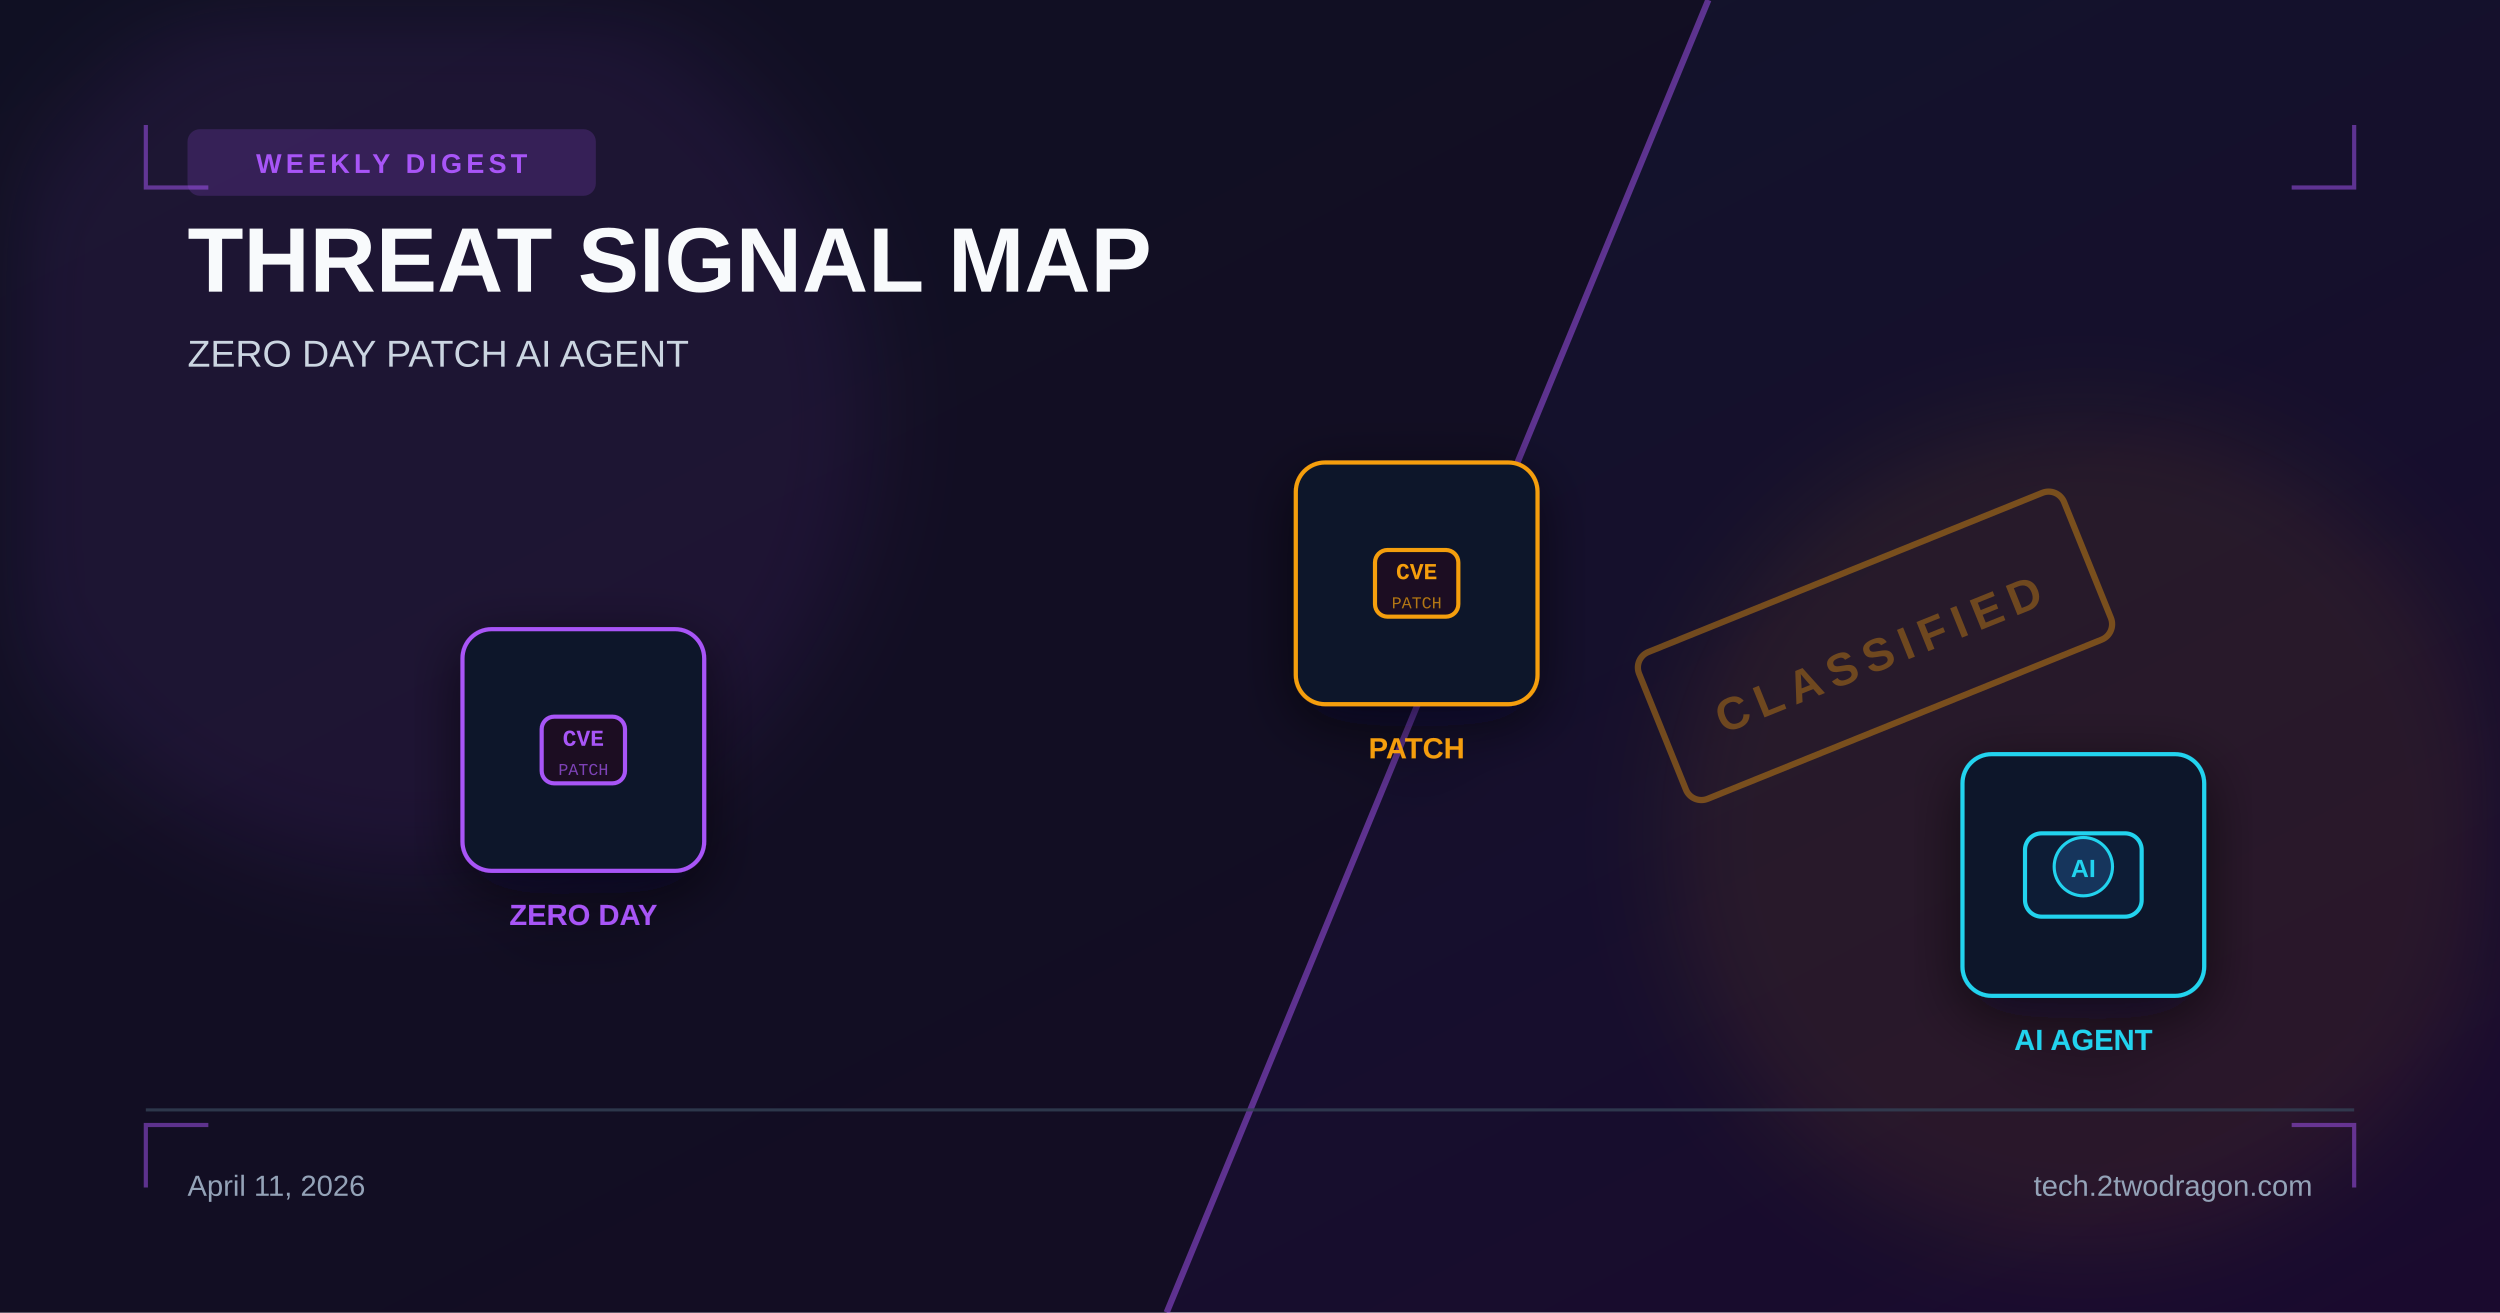
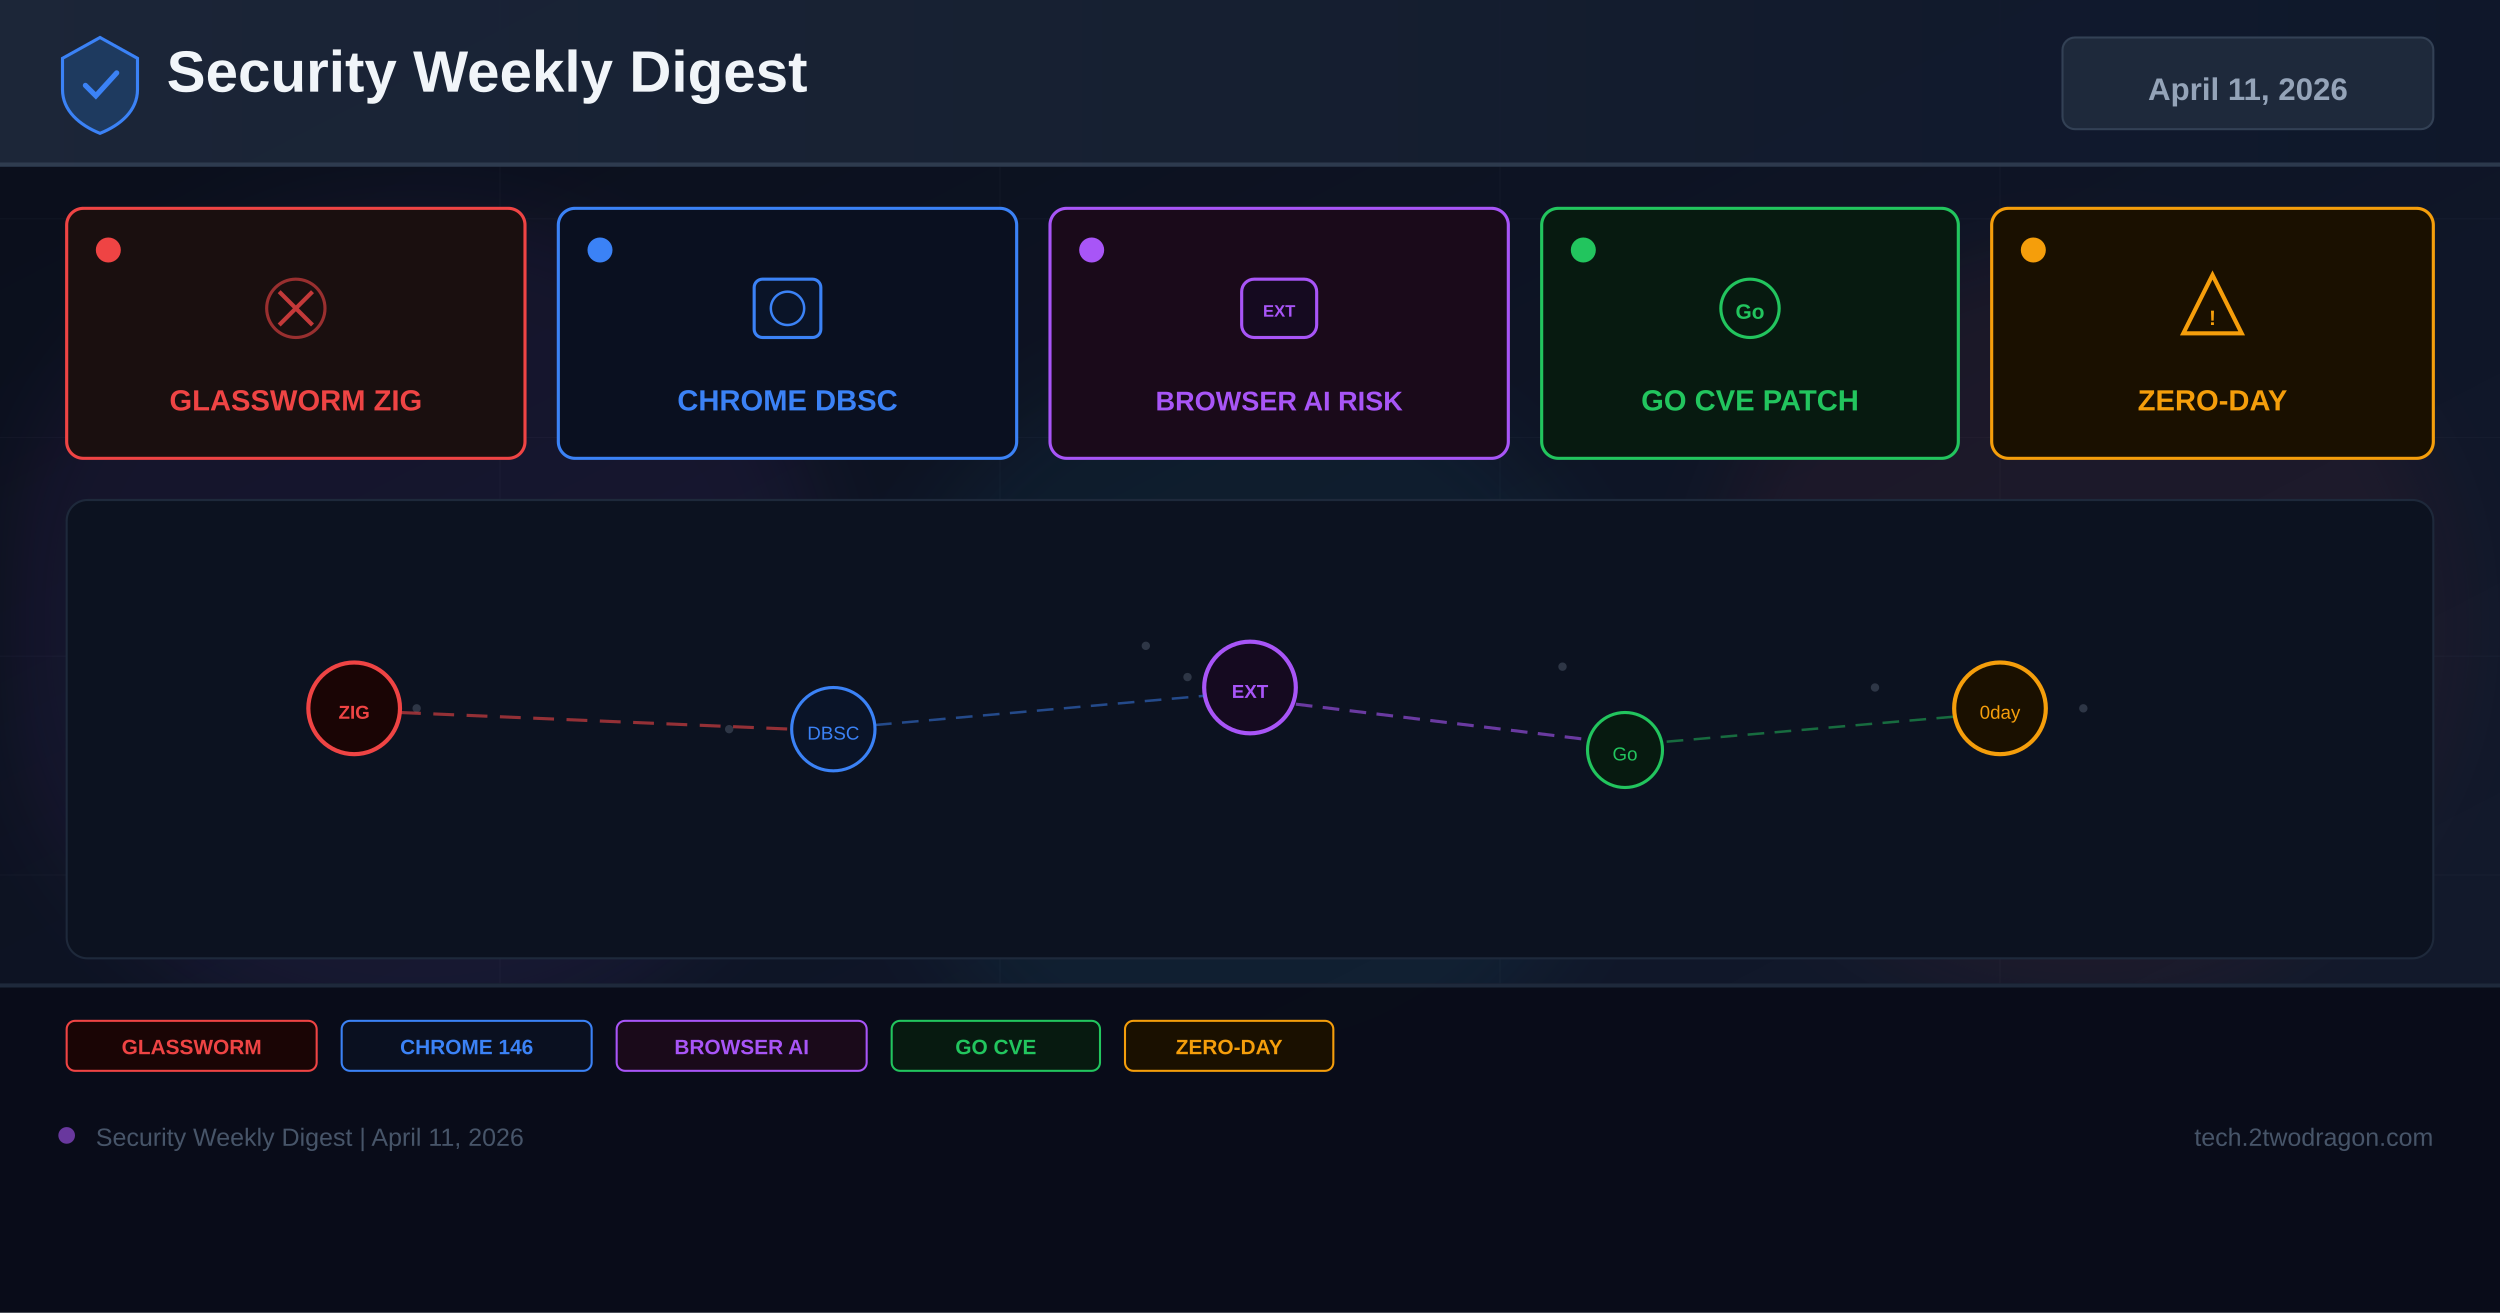
<svg xmlns="http://www.w3.org/2000/svg" width="1200" height="630" viewBox="0 0 1200 630">
  <defs>
    <linearGradient id="bg" x1="0%" y1="0%" x2="100%" y2="100%">
-       <stop offset="0%" stop-color="#0f172a" />
-       <stop offset="100%" stop-color="#1a0a2e" />
+       <stop offset="0%" stop-color="#0a0e1a" />
+       <stop offset="60%" stop-color="#0f1628" />
+       <stop offset="100%" stop-color="#141b2d" />
    </linearGradient>
-     <filter id="glow" x="-40%" y="-40%" width="180%" height="180%">
-       <feGaussianBlur stdDeviation="22" />
-     </filter>
-     <filter id="shadow" x="-20%" y="-20%" width="140%" height="140%">
-       <feDropShadow dx="0" dy="8" stdDeviation="14" flood-color="#020617" flood-opacity="0.6" />
+     <linearGradient id="hg" x1="0%" y1="0%" x2="100%" y2="0%">
+       <stop offset="0%" stop-color="#1e293b" />
+       <stop offset="100%" stop-color="#0f172a" />
+     </linearGradient>
+     <filter id="glow" x="-50%" y="-50%" width="200%" height="200%">
+       <feGaussianBlur stdDeviation="18" />
    </filter>
  </defs>
  <rect width="1200" height="630" fill="url(#bg)" />
-   <polygon points="0,0 820,0 560,630 0,630" fill="#110d20" opacity="0.7" />
-   <line x1="820" y1="0" x2="560" y2="630" stroke="#a855f7" stroke-width="3" opacity="0.5" />
-   <circle cx="200" cy="200" r="220" fill="#a855f7" opacity="0.08" filter="url(#glow)" />
-   <circle cx="1000" cy="400" r="200" fill="#f59e0b" opacity="0.08" filter="url(#glow)" />
-   <g transform="translate(900 310) rotate(-22)">
-     <rect x="-110" y="-38" width="220" height="76" rx="8" fill="none" stroke="#f59e0b" stroke-width="3" opacity="0.4" />
-     <text x="0" y="12" font-family="Arial,sans-serif" font-size="22" font-weight="700" fill="#f59e0b" text-anchor="middle" opacity="0.35" letter-spacing="4">CLASSIFIED</text>
+   <g opacity="0.04" stroke="#94a3b8" stroke-width="0.5">
+     <line x1="0" y1="105" x2="1200" y2="105" />
+     <line x1="0" y1="210" x2="1200" y2="210" />
+     <line x1="0" y1="315" x2="1200" y2="315" />
+     <line x1="0" y1="420" x2="1200" y2="420" />
+     <line x1="0" y1="525" x2="1200" y2="525" />
+     <line x1="240" y1="0" x2="240" y2="630" />
+     <line x1="480" y1="0" x2="480" y2="630" />
+     <line x1="720" y1="0" x2="720" y2="630" />
+     <line x1="960" y1="0" x2="960" y2="630" />
  </g>
-   <path d="M70 60 L70 90 L100 90" fill="none" stroke="#a855f7" stroke-width="2" opacity="0.5" />
-   <path d="M1130 60 L1130 90 L1100 90" fill="none" stroke="#a855f7" stroke-width="2" opacity="0.5" />
-   <path d="M70 570 L70 540 L100 540" fill="none" stroke="#a855f7" stroke-width="2" opacity="0.5" />
-   <path d="M1130 570 L1130 540 L1100 540" fill="none" stroke="#a855f7" stroke-width="2" opacity="0.5" />
-   <rect x="90" y="62" width="196" height="32" rx="6" fill="#a855f7" opacity="0.18" />
-   <text x="188" y="83" font-family="Arial,sans-serif" font-size="13" font-weight="700" fill="#a855f7" text-anchor="middle" letter-spacing="2">WEEKLY DIGEST</text>
-   <text x="90" y="140" font-family="Arial,sans-serif" font-size="44" font-weight="700" fill="#f8fafc">THREAT SIGNAL MAP</text>
-   <text x="90" y="176" font-family="Arial,sans-serif" font-size="18" fill="#cbd5e1">ZERO DAY  PATCH  AI AGENT</text>
-   <g transform="translate(280 360)" filter="url(#shadow)">
-     <rect x="-58" y="-58" width="116" height="116" rx="14" fill="#0f172a" stroke="#a855f7" stroke-width="2" />
-     <rect x="-20" y="-16" width="40" height="32" rx="6" fill="#1a1020" stroke="#a855f7" stroke-width="2" />
-     <text x="0" y="-2" font-family="Courier New" font-size="11" font-weight="700" fill="#a855f7" text-anchor="middle">CVE</text>
-     <text x="0" y="12" font-family="Courier New" font-size="8" fill="#a855f7" text-anchor="middle" opacity="0.7">PATCH</text>
-     <text x="0" y="84" font-family="Arial,sans-serif" font-size="14" font-weight="700" fill="#a855f7" text-anchor="middle">ZERO DAY</text>
+   <circle cx="200" cy="300" r="200" fill="#a855f7" opacity="0.06" filter="url(#glow)" />
+   <circle cx="600" cy="350" r="180" fill="#22d3ee" opacity="0.05" filter="url(#glow)" />
+   <circle cx="1000" cy="300" r="180" fill="#ef4444" opacity="0.06" filter="url(#glow)" />
+   <rect x="0" y="0" width="1200" height="80" fill="url(#hg)" opacity="0.9" />
+   <rect x="0" y="78" width="1200" height="2" fill="#334155" opacity="0.8" />
+   <g transform="translate(48,40)">
+     <path d="M0,-22 L18,-12 L18,3 C18,13 10,20 0,24 C-10,20 -18,13 -18,3 L-18,-12 Z" fill="#1e3a5f" stroke="#3b82f6" stroke-width="1.5" />
+     <path d="M-7,1 L-2,6 L8,-5" stroke="#3b82f6" stroke-width="2.5" fill="none" stroke-linecap="round" />
  </g>
-   <g transform="translate(680 280)" filter="url(#shadow)">
-     <rect x="-58" y="-58" width="116" height="116" rx="14" fill="#0f172a" stroke="#f59e0b" stroke-width="2" />
-     <rect x="-20" y="-16" width="40" height="32" rx="6" fill="#1a1020" stroke="#f59e0b" stroke-width="2" />
-     <text x="0" y="-2" font-family="Courier New" font-size="11" font-weight="700" fill="#f59e0b" text-anchor="middle">CVE</text>
-     <text x="0" y="12" font-family="Courier New" font-size="8" fill="#f59e0b" text-anchor="middle" opacity="0.7">PATCH</text>
-     <text x="0" y="84" font-family="Arial,sans-serif" font-size="14" font-weight="700" fill="#f59e0b" text-anchor="middle">PATCH</text>
+   <text x="80" y="44" font-family="Arial,sans-serif" font-size="28" font-weight="700" fill="#f1f5f9">Security Weekly Digest</text>
+   <rect x="990" y="18" width="178" height="44" rx="6" fill="#1e293b" stroke="#334155" stroke-width="1" />
+   <text x="1079" y="48" font-family="Arial,sans-serif" font-size="15" font-weight="700" fill="#94a3b8" text-anchor="middle">April 11, 2026</text>
+   <rect x="32" y="100" width="220" height="120" rx="8" fill="#1a0f0f" stroke="#ef4444" stroke-width="1.5" />
+   <circle cx="52" cy="120" r="6" fill="#ef4444" />
+   <g transform="translate(142,148)">
+     <circle r="14" fill="none" stroke="#ef4444" stroke-width="1.5" opacity="0.6" />
+     <path d="M-8,-8 L8,8 M-8,8 L8,-8" stroke="#ef4444" stroke-width="2" opacity="0.8" />
  </g>
-   <g transform="translate(1000 420)" filter="url(#shadow)">
-     <rect x="-58" y="-58" width="116" height="116" rx="14" fill="#0f172a" stroke="#22d3ee" stroke-width="2" />
-     <rect x="-28" y="-20" width="56" height="40" rx="8" fill="#111c35" stroke="#22d3ee" stroke-width="2" />
-     <circle cx="0" cy="-4" r="14" fill="#12345c" stroke="#22d3ee" stroke-width="1.5" />
-     <text x="0" y="1" font-family="Arial" font-size="12" font-weight="700" fill="#22d3ee" text-anchor="middle">AI</text>
-     <text x="0" y="84" font-family="Arial,sans-serif" font-size="14" font-weight="700" fill="#22d3ee" text-anchor="middle">AI AGENT</text>
+   <text x="142" y="197" font-family="Arial,sans-serif" font-size="14" font-weight="700" fill="#ef4444" text-anchor="middle">GLASSWORM ZIG</text>
+   <rect x="268" y="100" width="220" height="120" rx="8" fill="#0a1020" stroke="#3b82f6" stroke-width="1.5" />
+   <circle cx="288" cy="120" r="6" fill="#3b82f6" />
+   <g transform="translate(378,148)">
+     <rect x="-16" y="-14" width="32" height="28" rx="4" fill="#0a1428" stroke="#3b82f6" stroke-width="1.5" />
+     <circle cx="0" cy="0" r="8" fill="none" stroke="#3b82f6" stroke-width="1.2" />
  </g>
-   <rect x="70" y="532" width="1060" height="1.5" fill="#334155" opacity="0.8" />
-   <text x="90" y="574" font-family="Arial,sans-serif" font-size="14" fill="#94a3b8">April 11, 2026</text>
-   <text x="1110" y="574" font-family="Arial,sans-serif" font-size="14" fill="#94a3b8" text-anchor="end">tech.2twodragon.com</text>
+   <text x="378" y="197" font-family="Arial,sans-serif" font-size="14" font-weight="700" fill="#3b82f6" text-anchor="middle">CHROME DBSC</text>
+   <rect x="504" y="100" width="220" height="120" rx="8" fill="#1a0a1a" stroke="#a855f7" stroke-width="1.5" />
+   <circle cx="524" cy="120" r="6" fill="#a855f7" />
+   <g transform="translate(614,148)">
+     <rect x="-18" y="-14" width="36" height="28" rx="6" fill="#150a20" stroke="#a855f7" stroke-width="1.5" />
+     <text x="0" y="4" font-family="Arial" font-size="8" font-weight="700" fill="#a855f7" text-anchor="middle">EXT</text>
+   </g>
+   <text x="614" y="197" font-family="Arial,sans-serif" font-size="13" font-weight="700" fill="#a855f7" text-anchor="middle">BROWSER AI RISK</text>
+   <rect x="740" y="100" width="200" height="120" rx="8" fill="#071a10" stroke="#22c55e" stroke-width="1.5" />
+   <circle cx="760" cy="120" r="6" fill="#22c55e" />
+   <g transform="translate(840,148)">
+     <circle r="14" fill="none" stroke="#22c55e" stroke-width="1.5" />
+     <text x="0" y="5" font-family="Arial" font-size="10" font-weight="700" fill="#22c55e" text-anchor="middle">Go</text>
+   </g>
+   <text x="840" y="197" font-family="Arial,sans-serif" font-size="14" font-weight="700" fill="#22c55e" text-anchor="middle">GO CVE PATCH</text>
+   <rect x="956" y="100" width="212" height="120" rx="8" fill="#1a1000" stroke="#f59e0b" stroke-width="1.5" />
+   <circle cx="976" cy="120" r="6" fill="#f59e0b" />
+   <g transform="translate(1062,148)">
+     <path d="M0,-16 L14,12 L-14,12 Z" fill="none" stroke="#f59e0b" stroke-width="2" />
+     <text x="0" y="8" font-family="Arial" font-size="10" font-weight="700" fill="#f59e0b" text-anchor="middle">!</text>
+   </g>
+   <text x="1062" y="197" font-family="Arial,sans-serif" font-size="14" font-weight="700" fill="#f59e0b" text-anchor="middle">ZERO-DAY</text>
+   <rect x="32" y="240" width="1136" height="220" rx="10" fill="#0c1220" stroke="#1e293b" stroke-width="1" />
+   <g opacity="0.25">
+     <circle cx="180" cy="330" r="2" fill="#94a3b8" />
+     <circle cx="200" cy="340" r="2" fill="#94a3b8" />
+     <circle cx="550" cy="310" r="2" fill="#94a3b8" />
+     <circle cx="570" cy="325" r="2" fill="#94a3b8" />
+     <circle cx="750" cy="320" r="2" fill="#94a3b8" />
+     <circle cx="900" cy="330" r="2" fill="#94a3b8" />
+     <circle cx="350" cy="350" r="2" fill="#94a3b8" />
+     <circle cx="1000" cy="340" r="2" fill="#94a3b8" />
+   </g>
+   <circle cx="170" cy="340" r="22" fill="#1a0505" stroke="#ef4444" stroke-width="2" />
+   <text x="170" y="345" font-family="Arial,sans-serif" font-size="9" font-weight="700" fill="#ef4444" text-anchor="middle">ZIG</text>
+   <circle cx="400" cy="350" r="20" fill="#0a1428" stroke="#3b82f6" stroke-width="1.5" />
+   <text x="400" y="355" font-family="Arial,sans-serif" font-size="9" fill="#3b82f6" text-anchor="middle">DBSC</text>
+   <line x1="192" y1="342" x2="380" y2="350" stroke="#ef4444" stroke-width="1.5" stroke-dasharray="10 6" opacity="0.6" />
+   <circle cx="600" cy="330" r="22" fill="#150a20" stroke="#a855f7" stroke-width="2" />
+   <text x="600" y="335" font-family="Arial,sans-serif" font-size="9" font-weight="700" fill="#a855f7" text-anchor="middle">EXT</text>
+   <circle cx="780" cy="360" r="18" fill="#071a10" stroke="#22c55e" stroke-width="1.5" />
+   <text x="780" y="365" font-family="Arial,sans-serif" font-size="9" fill="#22c55e" text-anchor="middle">Go</text>
+   <line x1="622" y1="338" x2="762" y2="355" stroke="#a855f7" stroke-width="1.5" stroke-dasharray="8 5" opacity="0.6" />
+   <circle cx="960" cy="340" r="22" fill="#1a1000" stroke="#f59e0b" stroke-width="2" />
+   <text x="960" y="345" font-family="Arial,sans-serif" font-size="9" fill="#f59e0b" text-anchor="middle">0day</text>
+   <line x1="420" y1="348" x2="578" y2="334" stroke="#3b82f6" stroke-width="1.2" stroke-dasharray="8 5" opacity="0.5" />
+   <line x1="800" y1="356" x2="938" y2="344" stroke="#22c55e" stroke-width="1.2" stroke-dasharray="8 5" opacity="0.5" />
+   <rect x="0" y="472" width="1200" height="158" fill="#080c18" opacity="0.95" />
+   <rect x="0" y="472" width="1200" height="2" fill="#1e293b" />
+   <rect x="32" y="490" width="120" height="24" rx="4" fill="#1a0505" stroke="#ef4444" stroke-width="1" />
+   <text x="92" y="506" font-family="Arial,sans-serif" font-size="10" font-weight="700" fill="#ef4444" text-anchor="middle">GLASSWORM</text>
+   <rect x="164" y="490" width="120" height="24" rx="4" fill="#0a1020" stroke="#3b82f6" stroke-width="1" />
+   <text x="224" y="506" font-family="Arial,sans-serif" font-size="10" font-weight="700" fill="#3b82f6" text-anchor="middle">CHROME 146</text>
+   <rect x="296" y="490" width="120" height="24" rx="4" fill="#1a0a1a" stroke="#a855f7" stroke-width="1" />
+   <text x="356" y="506" font-family="Arial,sans-serif" font-size="10" font-weight="700" fill="#a855f7" text-anchor="middle">BROWSER AI</text>
+   <rect x="428" y="490" width="100" height="24" rx="4" fill="#071a10" stroke="#22c55e" stroke-width="1" />
+   <text x="478" y="506" font-family="Arial,sans-serif" font-size="10" font-weight="700" fill="#22c55e" text-anchor="middle">GO CVE</text>
+   <rect x="540" y="490" width="100" height="24" rx="4" fill="#1a1000" stroke="#f59e0b" stroke-width="1" />
+   <text x="590" y="506" font-family="Arial,sans-serif" font-size="10" font-weight="700" fill="#f59e0b" text-anchor="middle">ZERO-DAY</text>
+   <circle cx="32" cy="545" r="4" fill="#a855f7" opacity="0.6" />
+   <text x="46" y="550" font-family="Arial,sans-serif" font-size="12" fill="#475569">Security Weekly Digest | April 11, 2026</text>
+   <text x="1168" y="550" font-family="Arial,sans-serif" font-size="12" fill="#475569" text-anchor="end">tech.2twodragon.com</text>
</svg>
